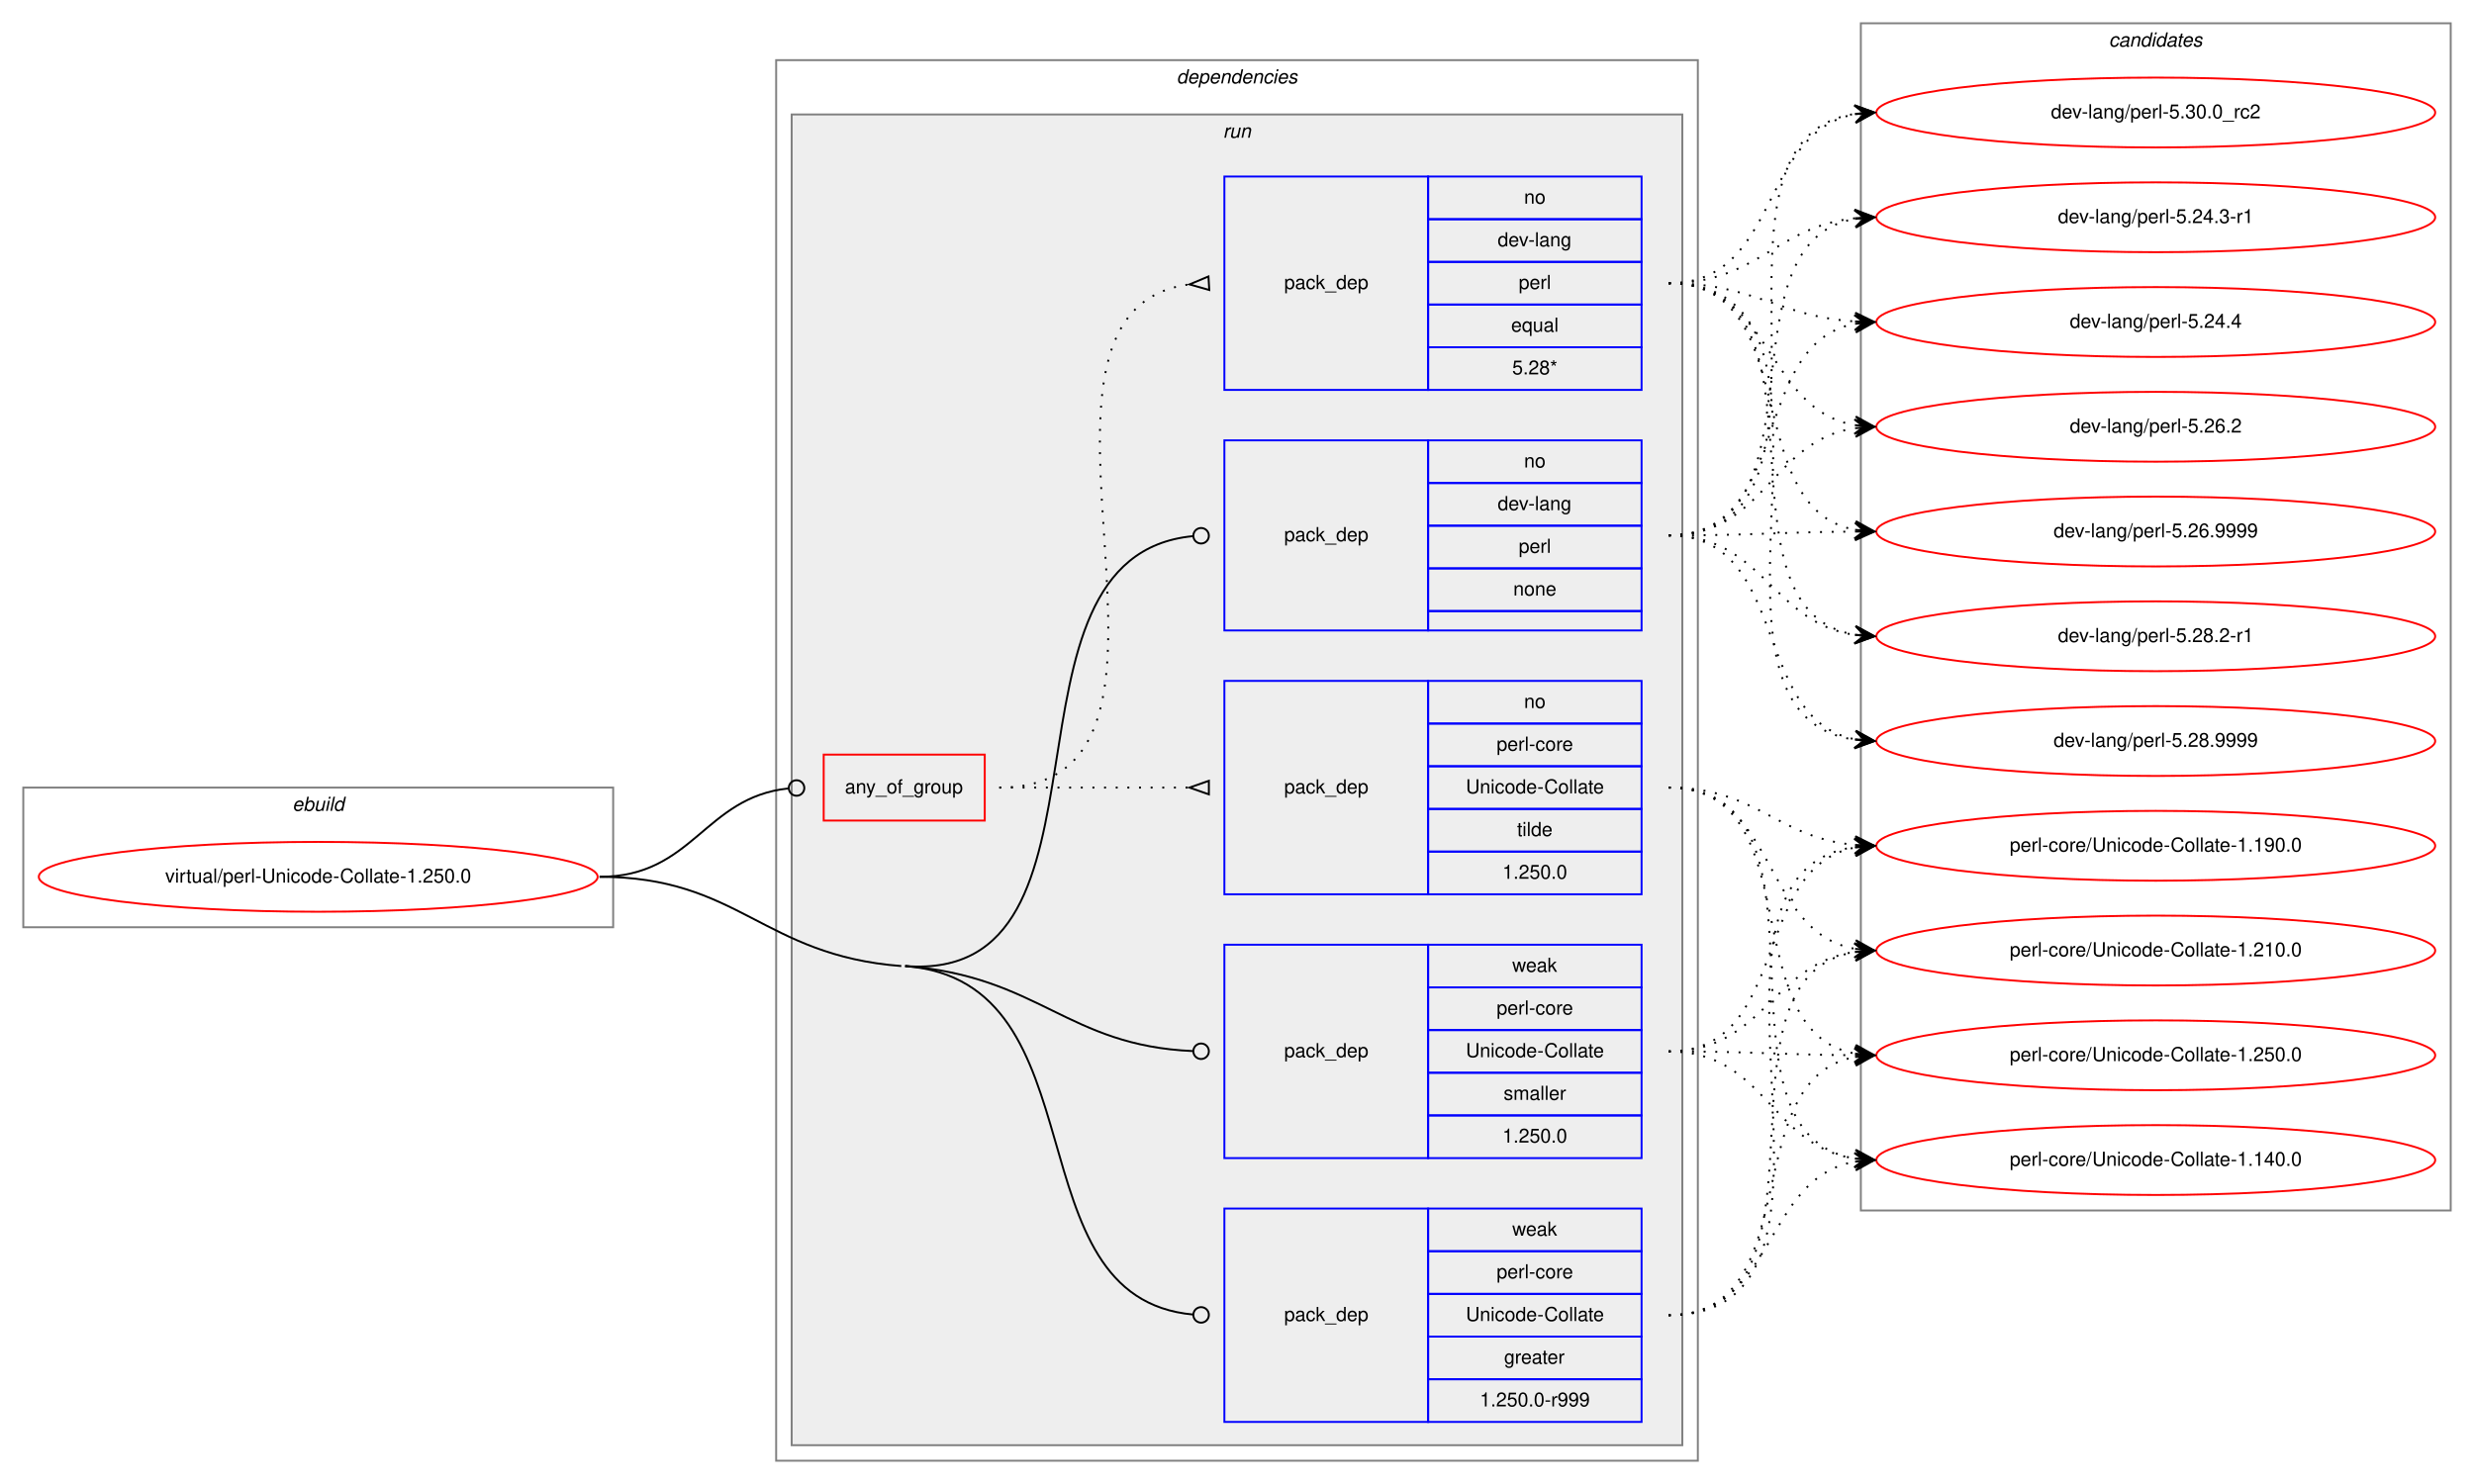
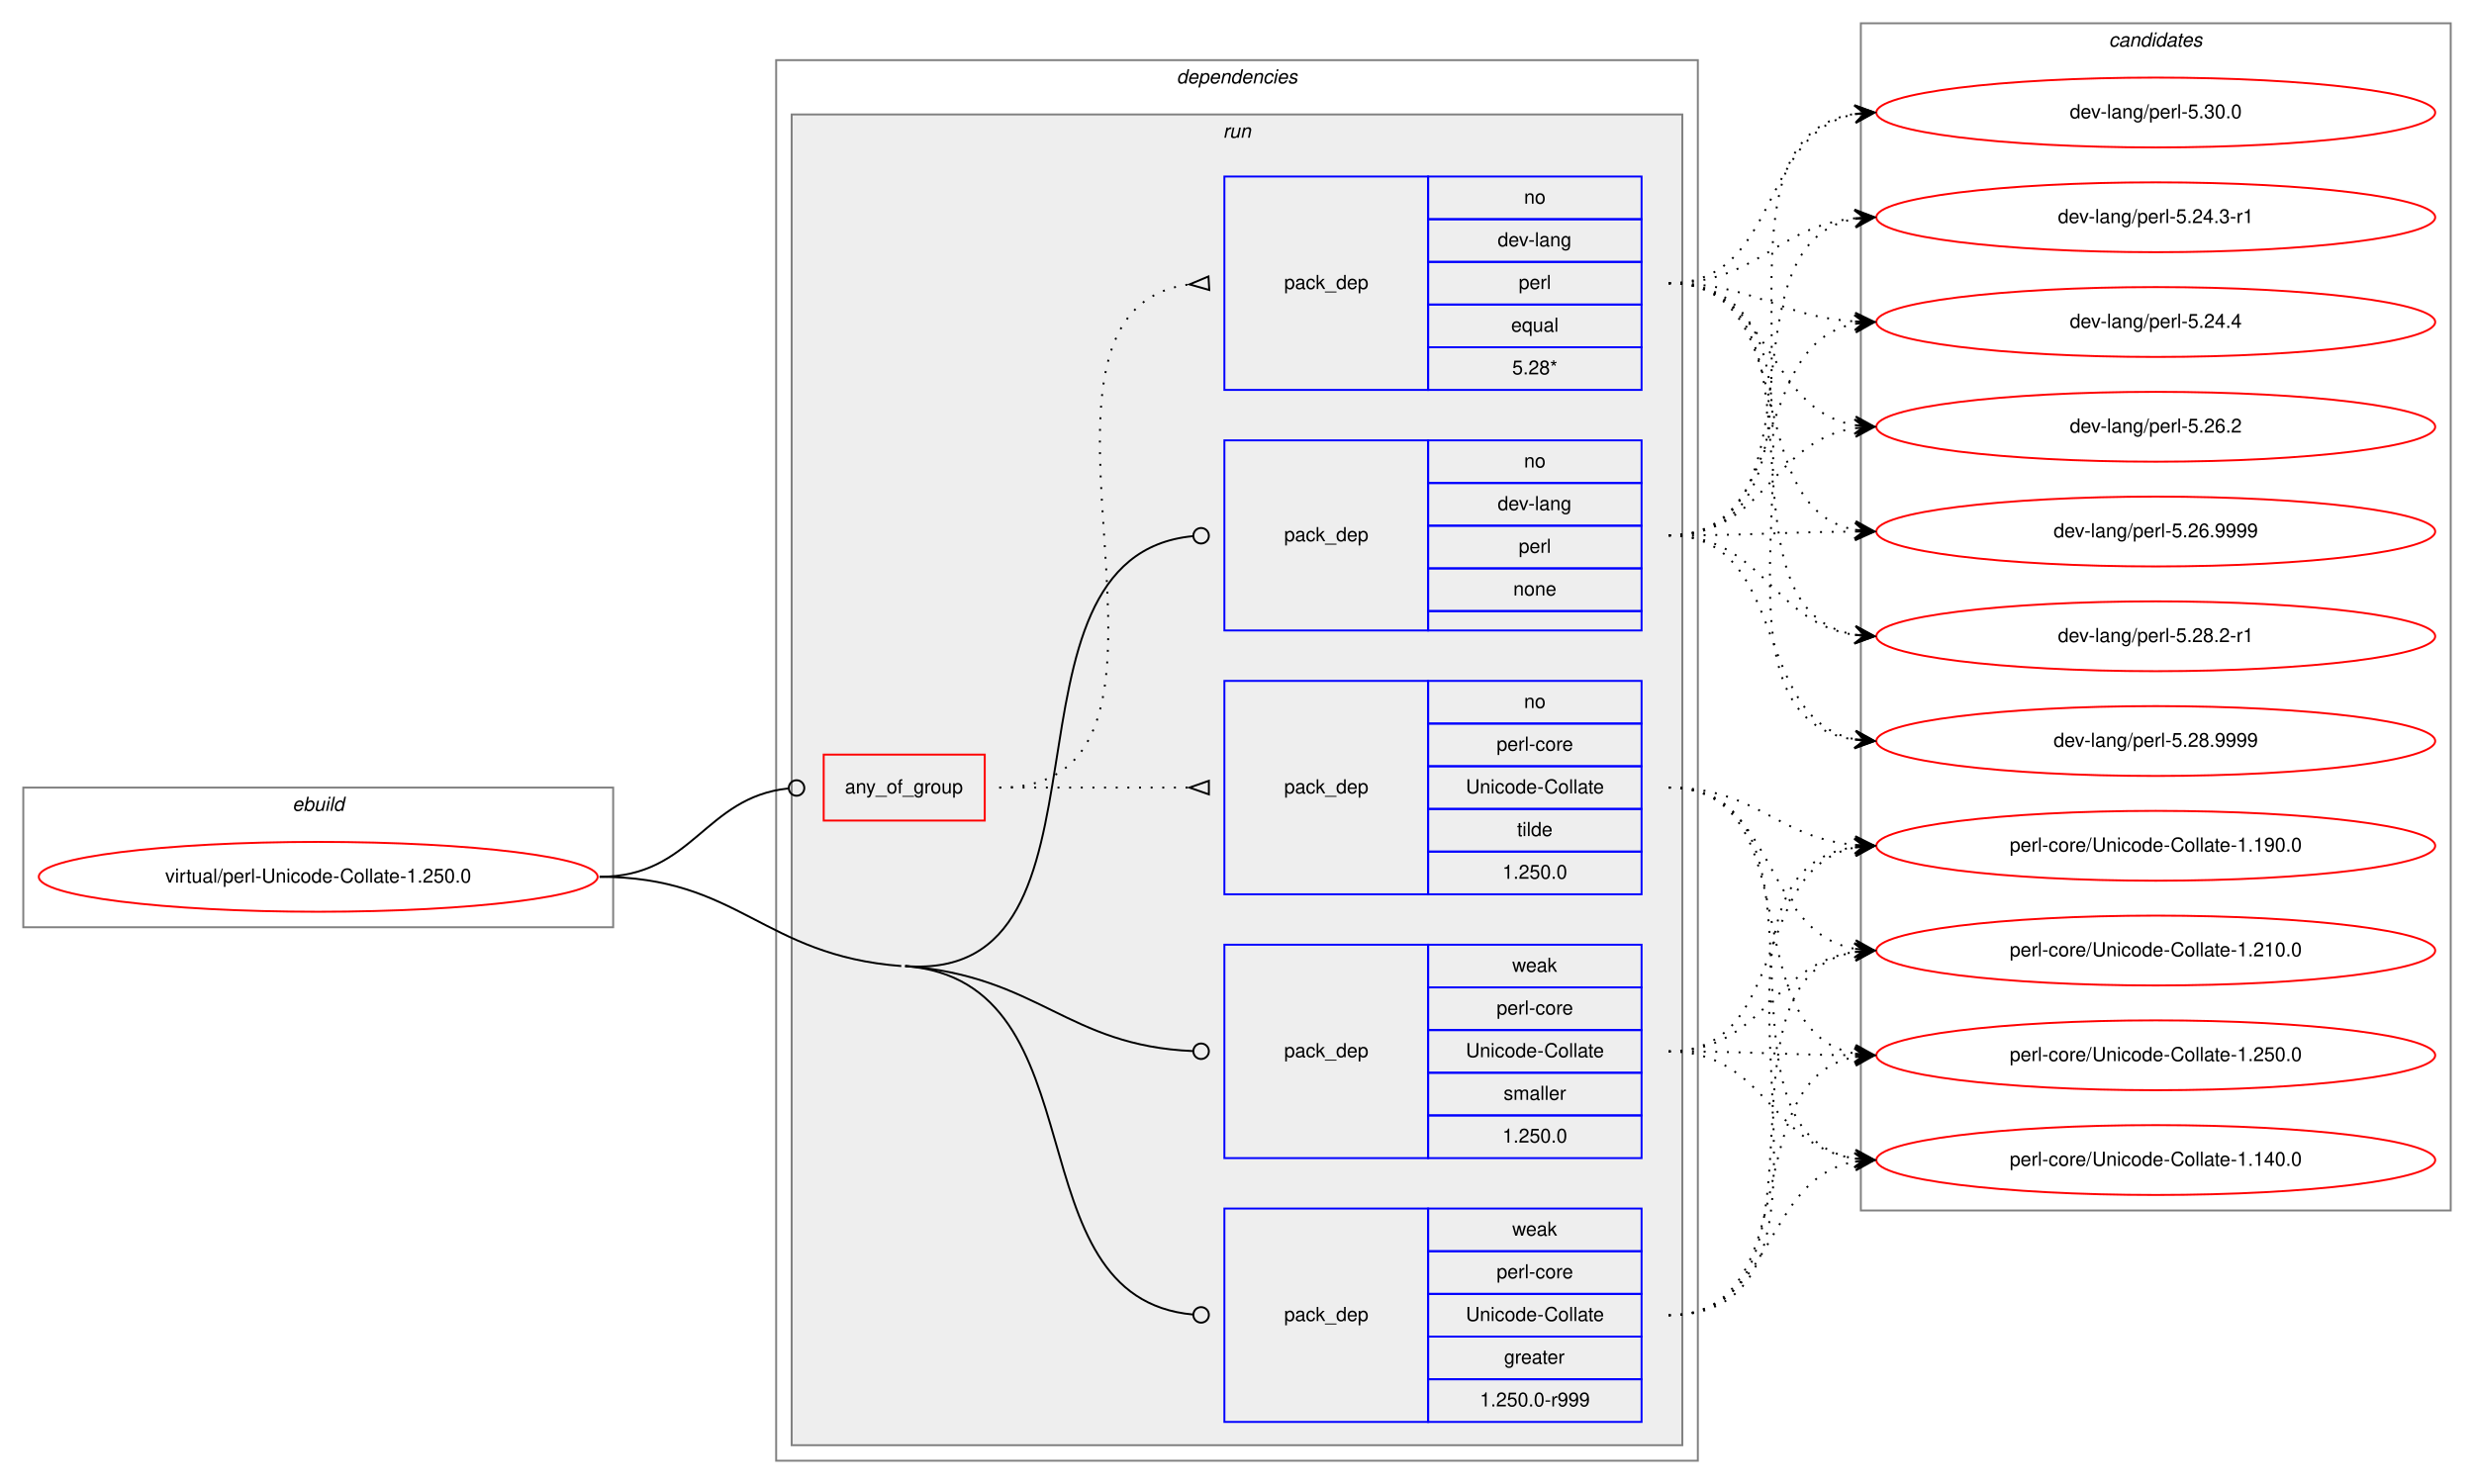
<svg xmlns="http://www.w3.org/2000/svg" xmlns:xlink="http://www.w3.org/1999/xlink" width="1275pt" height="765pt" viewBox="0.00 0.00 1275.00 765.00">
  <g id="graph0" class="graph" transform="scale(1 1) rotate(0) translate(4 761)">
    <polygon fill="white" stroke="transparent" points="-4,4 -4,-761 1271,-761 1271,4 -4,4" />
    <g id="clust1" class="cluster">
      <polygon fill="none" stroke="gray" points="8,-283 8,-355 312,-355 312,-283 8,-283" />
      <text text-anchor="start" x="146.66" y="-343" font-family="Helvetica,sans-Serif" font-style="italic" font-size="10.00">ebuild</text>
    </g>
    <g id="clust2" class="cluster">
      <polygon fill="none" stroke="gray" points="396,-8 396,-730 871,-730 871,-8 396,-8" />
      <text text-anchor="start" x="602.38" y="-718" font-family="Helvetica,sans-Serif" font-style="italic" font-size="10.00">dependencies</text>
    </g>
    <g id="clust5" class="cluster">
      <polygon fill="#eeeeee" stroke="gray" points="404,-16 404,-702 863,-702 863,-16 404,-16" />
      <text text-anchor="start" x="626.28" y="-690" font-family="Helvetica,sans-Serif" font-style="italic" font-size="10.00">run</text>
    </g>
    <g id="clust12" class="cluster">
      <polygon fill="none" stroke="gray" points="955,-137 955,-749 1259,-749 1259,-137 955,-137" />
      <text text-anchor="start" x="1082.82" y="-737" font-family="Helvetica,sans-Serif" font-style="italic" font-size="10.00">candidates</text>
    </g>
    <g id="node1" class="node">
      <g id="a_node1">
        <a xlink:href="../virtual/perl-Unicode-Collate-1.250.0.svg" xlink:title="virtual/perl-Unicode-Collate-1.250.0">
          <ellipse fill="none" stroke="red" cx="160" cy="-309" rx="144" ry="18" />
          <text text-anchor="middle" x="160" y="-306" font-family="Helvetica,sans-Serif" font-size="10.00">virtual/perl-Unicode-Collate-1.250.0</text>
        </a>
      </g>
    </g>
    <g id="node2" class="node">
      <polygon fill="none" stroke="red" points="420.5,-338 420.5,-372 503.5,-372 503.5,-338 420.5,-338" />
      <text text-anchor="start" x="431.43" y="-352" font-family="Helvetica,sans-Serif" font-size="10.00">any_of_group</text>
    </g>
    <g id="edge3" class="edge">
      <path fill="none" stroke="black" d="M305,-309C353.25,-309 358.83,-349.94 402.25,-354.57" />
      <ellipse fill="none" stroke="black" cx="406.51" cy="-354.79" rx="4" ry="4" />
    </g>
    <g id="node5" class="node">
      <polygon fill="none" stroke="blue" points="627,-436 627,-534 732,-534 732,-436 627,-436" />
      <text text-anchor="start" x="657.82" y="-482" font-family="Helvetica,sans-Serif" font-size="10.00">pack_dep</text>
      <polygon fill="none" stroke="blue" points="732,-512 732,-534 842,-534 842,-512 732,-512" />
      <text text-anchor="start" x="781.44" y="-520" font-family="Helvetica,sans-Serif" font-size="10.00">no</text>
      <polygon fill="none" stroke="blue" points="732,-490 732,-512 842,-512 842,-490 732,-490" />
      <text text-anchor="start" x="767.83" y="-498" font-family="Helvetica,sans-Serif" font-size="10.00">dev-lang</text>
      <polygon fill="none" stroke="blue" points="732,-468 732,-490 842,-490 842,-468 732,-468" />
      <text text-anchor="start" x="778.67" y="-476" font-family="Helvetica,sans-Serif" font-size="10.00">perl</text>
      <polygon fill="none" stroke="blue" points="732,-446 732,-468 842,-468 842,-446 732,-446" />
      <text text-anchor="start" x="775.88" y="-454" font-family="Helvetica,sans-Serif" font-size="10.00">none</text>
      <polygon fill="none" stroke="blue" points="732,-436 732,-446 842,-446 842,-436 732,-436" />
    </g>
    <g id="edge4" class="edge">
      <path fill="none" stroke="black" d="M462.5,-263C580.04,-253.94 502.13,-474.29 610.84,-484.62" />
      <ellipse fill="none" stroke="black" cx="615" cy="-484.82" rx="4" ry="4" />
    </g>
    <g id="node6" class="node">
      <polygon fill="none" stroke="blue" points="627,-28 627,-138 732,-138 732,-28 627,-28" />
      <text text-anchor="start" x="657.82" y="-80" font-family="Helvetica,sans-Serif" font-size="10.00">pack_dep</text>
      <polygon fill="none" stroke="blue" points="732,-116 732,-138 842,-138 842,-116 732,-116" />
      <text text-anchor="start" x="775.33" y="-124" font-family="Helvetica,sans-Serif" font-size="10.00">weak</text>
      <polygon fill="none" stroke="blue" points="732,-94 732,-116 842,-116 842,-94 732,-94" />
      <text text-anchor="start" x="767.28" y="-102" font-family="Helvetica,sans-Serif" font-size="10.00">perl-core</text>
      <polygon fill="none" stroke="blue" points="732,-72 732,-94 842,-94 842,-72 732,-72" />
      <text text-anchor="start" x="751.44" y="-80" font-family="Helvetica,sans-Serif" font-size="10.00">Unicode-Collate</text>
      <polygon fill="none" stroke="blue" points="732,-50 732,-72 842,-72 842,-50 732,-50" />
      <text text-anchor="start" x="771.16" y="-58" font-family="Helvetica,sans-Serif" font-size="10.00">greater</text>
      <polygon fill="none" stroke="blue" points="732,-28 732,-50 842,-50 842,-28 732,-28" />
      <text text-anchor="start" x="758.66" y="-36" font-family="Helvetica,sans-Serif" font-size="10.00">1.250.0-r999</text>
    </g>
    <g id="edge5" class="edge">
      <path fill="none" stroke="black" d="M462.5,-263C565.41,-255.07 515.79,-91.95 610.94,-83.35" />
      <ellipse fill="none" stroke="black" cx="615" cy="-83.17" rx="4" ry="4" />
      <path fill="none" stroke="black" d="M305,-309C377.07,-309 388.64,-268.54 460.5,-263" />
    </g>
    <g id="node7" class="node">
      <polygon fill="none" stroke="blue" points="627,-164 627,-274 732,-274 732,-164 627,-164" />
      <text text-anchor="start" x="657.82" y="-216" font-family="Helvetica,sans-Serif" font-size="10.00">pack_dep</text>
      <polygon fill="none" stroke="blue" points="732,-252 732,-274 842,-274 842,-252 732,-252" />
      <text text-anchor="start" x="775.33" y="-260" font-family="Helvetica,sans-Serif" font-size="10.00">weak</text>
      <polygon fill="none" stroke="blue" points="732,-230 732,-252 842,-252 842,-230 732,-230" />
      <text text-anchor="start" x="767.28" y="-238" font-family="Helvetica,sans-Serif" font-size="10.00">perl-core</text>
      <polygon fill="none" stroke="blue" points="732,-208 732,-230 842,-230 842,-208 732,-208" />
      <text text-anchor="start" x="751.44" y="-216" font-family="Helvetica,sans-Serif" font-size="10.00">Unicode-Collate</text>
      <polygon fill="none" stroke="blue" points="732,-186 732,-208 842,-208 842,-186 732,-186" />
      <text text-anchor="start" x="770.89" y="-194" font-family="Helvetica,sans-Serif" font-size="10.00">smaller</text>
      <polygon fill="none" stroke="blue" points="732,-164 732,-186 842,-186 842,-164 732,-164" />
      <text text-anchor="start" x="770.32" y="-172" font-family="Helvetica,sans-Serif" font-size="10.00">1.250.0</text>
    </g>
    <g id="edge6" class="edge">
      <path fill="none" stroke="black" d="M462.5,-263C531.72,-257.67 545.7,-221.95 610.8,-219.17" />
      <ellipse fill="none" stroke="black" cx="615" cy="-219.08" rx="4" ry="4" />
    </g>
    <g id="node3" class="node">
      <polygon fill="none" stroke="blue" points="627,-560 627,-670 732,-670 732,-560 627,-560" />
      <text text-anchor="start" x="657.82" y="-612" font-family="Helvetica,sans-Serif" font-size="10.00">pack_dep</text>
      <polygon fill="none" stroke="blue" points="732,-648 732,-670 842,-670 842,-648 732,-648" />
      <text text-anchor="start" x="781.44" y="-656" font-family="Helvetica,sans-Serif" font-size="10.00">no</text>
      <polygon fill="none" stroke="blue" points="732,-626 732,-648 842,-648 842,-626 732,-626" />
      <text text-anchor="start" x="767.83" y="-634" font-family="Helvetica,sans-Serif" font-size="10.00">dev-lang</text>
      <polygon fill="none" stroke="blue" points="732,-604 732,-626 842,-626 842,-604 732,-604" />
      <text text-anchor="start" x="778.67" y="-612" font-family="Helvetica,sans-Serif" font-size="10.00">perl</text>
      <polygon fill="none" stroke="blue" points="732,-582 732,-604 842,-604 842,-582 732,-582" />
      <text text-anchor="start" x="774.77" y="-590" font-family="Helvetica,sans-Serif" font-size="10.00">equal</text>
      <polygon fill="none" stroke="blue" points="732,-560 732,-582 842,-582 842,-560 732,-560" />
      <text text-anchor="start" x="775.33" y="-568" font-family="Helvetica,sans-Serif" font-size="10.00">5.28*</text>
    </g>
    <g id="edge1" class="edge">
      <path fill="none" stroke="black" stroke-dasharray="1,5" d="M511,-355C632.58,-355 501.71,-600.48 609,-614.39" />
      <polygon fill="none" stroke="black" points="618.79,-618.49 609.02,-614.39 619.21,-611.51 618.79,-618.49" />
    </g>
    <g id="node4" class="node">
      <polygon fill="none" stroke="blue" points="627,-300 627,-410 732,-410 732,-300 627,-300" />
      <text text-anchor="start" x="657.82" y="-352" font-family="Helvetica,sans-Serif" font-size="10.00">pack_dep</text>
      <polygon fill="none" stroke="blue" points="732,-388 732,-410 842,-410 842,-388 732,-388" />
      <text text-anchor="start" x="781.44" y="-396" font-family="Helvetica,sans-Serif" font-size="10.00">no</text>
      <polygon fill="none" stroke="blue" points="732,-366 732,-388 842,-388 842,-366 732,-366" />
      <text text-anchor="start" x="767.28" y="-374" font-family="Helvetica,sans-Serif" font-size="10.00">perl-core</text>
      <polygon fill="none" stroke="blue" points="732,-344 732,-366 842,-366 842,-344 732,-344" />
      <text text-anchor="start" x="751.44" y="-352" font-family="Helvetica,sans-Serif" font-size="10.00">Unicode-Collate</text>
      <polygon fill="none" stroke="blue" points="732,-322 732,-344 842,-344 842,-322 732,-322" />
      <text text-anchor="start" x="777.83" y="-330" font-family="Helvetica,sans-Serif" font-size="10.00">tilde</text>
      <polygon fill="none" stroke="blue" points="732,-300 732,-322 842,-322 842,-300 732,-300" />
      <text text-anchor="start" x="770.32" y="-308" font-family="Helvetica,sans-Serif" font-size="10.00">1.250.0</text>
    </g>
    <g id="edge2" class="edge">
      <path fill="none" stroke="black" stroke-dasharray="1,5" d="M511,-355C555.44,-355 569.02,-355 608.88,-355" />
      <polygon fill="none" stroke="black" points="619,-358.5 609,-355 619,-351.5 619,-358.5" />
    </g>
    <g id="node8" class="node">
      <g id="a_node8">
        <a xlink:href="../dev-lang/perl-5.24.3-r1.svg" xlink:title="dev-lang/perl-5.24.3-r1">
          <ellipse fill="none" stroke="red" cx="1107" cy="-649" rx="144" ry="18" />
          <text text-anchor="middle" x="1107" y="-646" font-family="Helvetica,sans-Serif" font-size="10.00">dev-lang/perl-5.24.3-r1</text>
        </a>
      </g>
    </g>
    <g id="edge7" class="edge">
      <path fill="none" stroke="black" stroke-dasharray="1,5" d="M856,-615C901.9,-615 911.28,-644.26 951.91,-648.49" />
      <polygon fill="black" stroke="black" points="962,-649 951.79,-652.99 957.01,-648.75 952.01,-648.5 952.01,-648.5 952.01,-648.5 957.01,-648.75 952.24,-644 962,-649 962,-649" />
    </g>
    <g id="node9" class="node">
      <g id="a_node9">
        <a xlink:href="../dev-lang/perl-5.24.4.svg" xlink:title="dev-lang/perl-5.24.4">
          <ellipse fill="none" stroke="red" cx="1107" cy="-595" rx="144" ry="18" />
          <text text-anchor="middle" x="1107" y="-592" font-family="Helvetica,sans-Serif" font-size="10.00">dev-lang/perl-5.24.4</text>
        </a>
      </g>
    </g>
    <g id="edge8" class="edge">
      <path fill="none" stroke="black" stroke-dasharray="1,5" d="M856,-615C900.38,-615 912.35,-597.86 951.92,-595.31" />
      <polygon fill="black" stroke="black" points="962,-595 952.15,-599.81 957,-595.16 952,-595.31 952,-595.31 952,-595.31 957,-595.16 951.86,-590.81 962,-595 962,-595" />
    </g>
    <g id="node10" class="node">
      <g id="a_node10">
        <a xlink:href="../dev-lang/perl-5.26.2.svg" xlink:title="dev-lang/perl-5.26.2">
          <ellipse fill="none" stroke="red" cx="1107" cy="-541" rx="144" ry="18" />
          <text text-anchor="middle" x="1107" y="-538" font-family="Helvetica,sans-Serif" font-size="10.00">dev-lang/perl-5.26.2</text>
        </a>
      </g>
    </g>
    <g id="edge9" class="edge">
      <path fill="none" stroke="black" stroke-dasharray="1,5" d="M856,-615C909.86,-615 905.4,-549.96 951.97,-541.83" />
      <polygon fill="black" stroke="black" points="962,-541 952.41,-546.31 957.02,-541.41 952.03,-541.83 952.03,-541.83 952.03,-541.83 957.02,-541.41 951.66,-537.34 962,-541 962,-541" />
    </g>
    <g id="node11" class="node">
      <g id="a_node11">
        <a xlink:href="../dev-lang/perl-5.26.9999.svg" xlink:title="dev-lang/perl-5.26.9999">
          <ellipse fill="none" stroke="red" cx="1107" cy="-487" rx="144" ry="18" />
          <text text-anchor="middle" x="1107" y="-484" font-family="Helvetica,sans-Serif" font-size="10.00">dev-lang/perl-5.26.9999</text>
        </a>
      </g>
    </g>
    <g id="edge10" class="edge">
      <path fill="none" stroke="black" stroke-dasharray="1,5" d="M856,-615C926.26,-615 891.94,-499.19 951.98,-487.89" />
      <polygon fill="black" stroke="black" points="962,-487 952.44,-492.36 957.02,-487.44 952.04,-487.88 952.04,-487.88 952.04,-487.88 957.02,-487.44 951.64,-483.4 962,-487 962,-487" />
    </g>
    <g id="node12" class="node">
      <g id="a_node12">
        <a xlink:href="../dev-lang/perl-5.28.2-r1.svg" xlink:title="dev-lang/perl-5.28.2-r1">
          <ellipse fill="none" stroke="red" cx="1107" cy="-433" rx="144" ry="18" />
          <text text-anchor="middle" x="1107" y="-430" font-family="Helvetica,sans-Serif" font-size="10.00">dev-lang/perl-5.28.2-r1</text>
        </a>
      </g>
    </g>
    <g id="edge11" class="edge">
      <path fill="none" stroke="black" stroke-dasharray="1,5" d="M856,-615C945.95,-615 874.47,-446.94 951.81,-433.81" />
      <polygon fill="black" stroke="black" points="962,-433 952.39,-438.28 957.02,-433.4 952.03,-433.79 952.03,-433.79 952.03,-433.79 957.02,-433.4 951.67,-429.31 962,-433 962,-433" />
    </g>
    <g id="node13" class="node">
      <g id="a_node13">
        <a xlink:href="../dev-lang/perl-5.28.9999.svg" xlink:title="dev-lang/perl-5.28.9999">
          <ellipse fill="none" stroke="red" cx="1107" cy="-379" rx="144" ry="18" />
          <text text-anchor="middle" x="1107" y="-376" font-family="Helvetica,sans-Serif" font-size="10.00">dev-lang/perl-5.28.9999</text>
        </a>
      </g>
    </g>
    <g id="edge12" class="edge">
      <path fill="none" stroke="black" stroke-dasharray="1,5" d="M856,-615C967.39,-615 854.53,-393.52 951.91,-379.68" />
      <polygon fill="black" stroke="black" points="962,-379 952.32,-384.16 957.01,-379.33 952.02,-379.67 952.02,-379.67 952.02,-379.67 957.01,-379.33 951.72,-375.18 962,-379 962,-379" />
    </g>
    <g id="node14" class="node">
      <g id="a_node14">
-         <a xlink:href="../dev-lang/perl-5.30.0_rc2.svg" xlink:title="dev-lang/perl-5.30.0_rc2">
+         <a xlink:href="../dev-lang/perl-5.30.0.svg" xlink:title="dev-lang/perl-5.30.0">
          <ellipse fill="none" stroke="red" cx="1107" cy="-703" rx="144" ry="18" />
-           <text text-anchor="middle" x="1107" y="-700" font-family="Helvetica,sans-Serif" font-size="10.00">dev-lang/perl-5.30.0_rc2</text>
+           <text text-anchor="middle" x="1107" y="-700" font-family="Helvetica,sans-Serif" font-size="10.00">dev-lang/perl-5.30.0</text>
        </a>
      </g>
    </g>
    <g id="edge13" class="edge">
      <path fill="none" stroke="black" stroke-dasharray="1,5" d="M856,-615C913.64,-615 902.43,-692.99 952.01,-702.13" />
      <polygon fill="black" stroke="black" points="962,-703 951.65,-706.61 957.02,-702.57 952.04,-702.13 952.04,-702.13 952.04,-702.13 957.02,-702.57 952.43,-697.65 962,-703 962,-703" />
    </g>
    <g id="node15" class="node">
      <g id="a_node15">
        <a xlink:href="../perl-core/Unicode-Collate-1.140.0.svg" xlink:title="perl-core/Unicode-Collate-1.140.0">
          <ellipse fill="none" stroke="red" cx="1107" cy="-163" rx="144" ry="18" />
          <text text-anchor="middle" x="1107" y="-160" font-family="Helvetica,sans-Serif" font-size="10.00">perl-core/Unicode-Collate-1.140.0</text>
        </a>
      </g>
    </g>
    <g id="edge14" class="edge">
      <path fill="none" stroke="black" stroke-dasharray="1,5" d="M856,-355C949.86,-355 870.87,-176.99 951.9,-163.77" />
      <polygon fill="black" stroke="black" points="962,-163 952.37,-168.25 957.01,-163.38 952.03,-163.76 952.03,-163.76 952.03,-163.76 957.01,-163.38 951.69,-159.28 962,-163 962,-163" />
    </g>
    <g id="node16" class="node">
      <g id="a_node16">
        <a xlink:href="../perl-core/Unicode-Collate-1.190.0.svg" xlink:title="perl-core/Unicode-Collate-1.190.0">
          <ellipse fill="none" stroke="red" cx="1107" cy="-325" rx="144" ry="18" />
          <text text-anchor="middle" x="1107" y="-322" font-family="Helvetica,sans-Serif" font-size="10.00">perl-core/Unicode-Collate-1.190.0</text>
        </a>
      </g>
    </g>
    <g id="edge15" class="edge">
      <path fill="none" stroke="black" stroke-dasharray="1,5" d="M856,-355C901.42,-355 911.66,-329.18 951.99,-325.45" />
      <polygon fill="black" stroke="black" points="962,-325 952.21,-329.94 957,-325.22 952.01,-325.45 952.01,-325.45 952.01,-325.45 957,-325.22 951.81,-320.95 962,-325 962,-325" />
    </g>
    <g id="node17" class="node">
      <g id="a_node17">
        <a xlink:href="../perl-core/Unicode-Collate-1.210.0.svg" xlink:title="perl-core/Unicode-Collate-1.210.0">
          <ellipse fill="none" stroke="red" cx="1107" cy="-271" rx="144" ry="18" />
          <text text-anchor="middle" x="1107" y="-268" font-family="Helvetica,sans-Serif" font-size="10.00">perl-core/Unicode-Collate-1.210.0</text>
        </a>
      </g>
    </g>
    <g id="edge16" class="edge">
      <path fill="none" stroke="black" stroke-dasharray="1,5" d="M856,-355C912.47,-355 903.34,-280.86 951.87,-271.89" />
      <polygon fill="black" stroke="black" points="962,-271 952.43,-276.35 957.02,-271.44 952.04,-271.87 952.04,-271.87 952.04,-271.87 957.02,-271.44 951.65,-267.39 962,-271 962,-271" />
    </g>
    <g id="node18" class="node">
      <g id="a_node18">
        <a xlink:href="../perl-core/Unicode-Collate-1.250.0.svg" xlink:title="perl-core/Unicode-Collate-1.250.0">
          <ellipse fill="none" stroke="red" cx="1107" cy="-217" rx="144" ry="18" />
          <text text-anchor="middle" x="1107" y="-214" font-family="Helvetica,sans-Serif" font-size="10.00">perl-core/Unicode-Collate-1.250.0</text>
        </a>
      </g>
    </g>
    <g id="edge17" class="edge">
      <path fill="none" stroke="black" stroke-dasharray="1,5" d="M856,-355C929.71,-355 888.95,-229.63 951.93,-217.88" />
      <polygon fill="black" stroke="black" points="962,-217 952.43,-222.35 957.02,-217.44 952.04,-217.87 952.04,-217.87 952.04,-217.87 957.02,-217.44 951.65,-213.39 962,-217 962,-217" />
    </g>
    <g id="edge18" class="edge">
      <path fill="none" stroke="black" stroke-dasharray="1,5" d="M856,-485C939.06,-485 880.73,-635.21 951.64,-648.12" />
      <polygon fill="black" stroke="black" points="962,-649 951.65,-652.63 957.02,-648.58 952.04,-648.15 952.04,-648.15 952.04,-648.15 957.02,-648.58 952.42,-643.67 962,-649 962,-649" />
    </g>
    <g id="edge19" class="edge">
      <path fill="none" stroke="black" stroke-dasharray="1,5" d="M856,-485C920.18,-485 897.07,-583.3 951.71,-594.05" />
      <polygon fill="black" stroke="black" points="962,-595 951.63,-598.56 957.02,-594.54 952.04,-594.08 952.04,-594.08 952.04,-594.08 957.02,-594.54 952.46,-589.6 962,-595 962,-595" />
    </g>
    <g id="edge20" class="edge">
      <path fill="none" stroke="black" stroke-dasharray="1,5" d="M856,-485C905.64,-485 908.54,-533.61 951.79,-540.25" />
      <polygon fill="black" stroke="black" points="962,-541 951.7,-544.76 957.01,-540.63 952.03,-540.27 952.03,-540.27 952.03,-540.27 957.01,-540.63 952.36,-535.78 962,-541 962,-541" />
    </g>
    <g id="edge21" class="edge">
      <path fill="none" stroke="black" stroke-dasharray="1,5" d="M856,-485C899.44,-485 912.83,-486.7 951.57,-486.97" />
      <polygon fill="black" stroke="black" points="962,-487 951.99,-491.47 957,-486.98 952,-486.97 952,-486.97 952,-486.97 957,-486.98 952.02,-482.47 962,-487 962,-487" />
    </g>
    <g id="edge22" class="edge">
      <path fill="none" stroke="black" stroke-dasharray="1,5" d="M856,-485C904.89,-485 909.14,-439.87 951.93,-433.7" />
      <polygon fill="black" stroke="black" points="962,-433 952.33,-438.18 957.01,-433.34 952.02,-433.69 952.02,-433.69 952.02,-433.69 957.01,-433.34 951.71,-429.2 962,-433 962,-433" />
    </g>
    <g id="edge23" class="edge">
      <path fill="none" stroke="black" stroke-dasharray="1,5" d="M856,-485C918.98,-485 898.07,-390.28 951.88,-379.92" />
      <polygon fill="black" stroke="black" points="962,-379 952.45,-384.38 957.02,-379.45 952.04,-379.9 952.04,-379.9 952.04,-379.9 957.02,-379.45 951.63,-375.42 962,-379 962,-379" />
    </g>
    <g id="edge24" class="edge">
      <path fill="none" stroke="black" stroke-dasharray="1,5" d="M856,-485C960.16,-485 861.29,-688.76 951.97,-702.29" />
      <polygon fill="black" stroke="black" points="962,-703 951.71,-706.79 957.01,-702.65 952.02,-702.3 952.02,-702.3 952.02,-702.3 957.01,-702.65 952.34,-697.81 962,-703 962,-703" />
    </g>
    <g id="edge25" class="edge">
      <path fill="none" stroke="black" stroke-dasharray="1,5" d="M856,-83C911.45,-83 904.18,-153.61 952.03,-162.16" />
      <polygon fill="black" stroke="black" points="962,-163 951.66,-166.64 957.02,-162.58 952.04,-162.16 952.04,-162.16 952.04,-162.16 957.02,-162.58 952.42,-157.67 962,-163 962,-163" />
    </g>
    <g id="edge26" class="edge">
      <path fill="none" stroke="black" stroke-dasharray="1,5" d="M856,-83C969.87,-83 852.15,-310.57 952,-324.35" />
      <polygon fill="black" stroke="black" points="962,-325 951.73,-328.84 957.01,-324.67 952.02,-324.35 952.02,-324.35 952.02,-324.35 957.01,-324.67 952.31,-319.86 962,-325 962,-325" />
    </g>
    <g id="edge27" class="edge">
      <path fill="none" stroke="black" stroke-dasharray="1,5" d="M856,-83C948.17,-83 872.51,-256.6 951.57,-270.16" />
      <polygon fill="black" stroke="black" points="962,-271 951.67,-274.68 957.02,-270.6 952.03,-270.2 952.03,-270.2 952.03,-270.2 957.02,-270.6 952.39,-265.71 962,-271 962,-271" />
    </g>
    <g id="edge28" class="edge">
      <path fill="none" stroke="black" stroke-dasharray="1,5" d="M856,-83C928.23,-83 890.25,-204.23 951.72,-216.07" />
      <polygon fill="black" stroke="black" points="962,-217 951.64,-220.58 957.02,-216.55 952.04,-216.1 952.04,-216.1 952.04,-216.1 957.02,-216.55 952.44,-211.62 962,-217 962,-217" />
    </g>
    <g id="edge29" class="edge">
      <path fill="none" stroke="black" stroke-dasharray="1,5" d="M856,-219C905.64,-219 908.54,-170.39 951.79,-163.75" />
      <polygon fill="black" stroke="black" points="962,-163 952.36,-168.22 957.01,-163.37 952.03,-163.73 952.03,-163.73 952.03,-163.73 957.01,-163.37 951.7,-159.24 962,-163 962,-163" />
    </g>
    <g id="edge30" class="edge">
      <path fill="none" stroke="black" stroke-dasharray="1,5" d="M856,-219C918.98,-219 898.07,-313.72 951.88,-324.08" />
      <polygon fill="black" stroke="black" points="962,-325 951.63,-328.58 957.02,-324.55 952.04,-324.1 952.04,-324.1 952.04,-324.1 957.02,-324.55 952.45,-319.62 962,-325 962,-325" />
    </g>
    <g id="edge31" class="edge">
      <path fill="none" stroke="black" stroke-dasharray="1,5" d="M856,-219C904.89,-219 909.14,-264.13 951.93,-270.3" />
      <polygon fill="black" stroke="black" points="962,-271 951.71,-274.8 957.01,-270.66 952.02,-270.31 952.02,-270.31 952.02,-270.31 957.01,-270.66 952.33,-265.82 962,-271 962,-271" />
    </g>
    <g id="edge32" class="edge">
      <path fill="none" stroke="black" stroke-dasharray="1,5" d="M856,-219C899.44,-219 912.83,-217.3 951.57,-217.03" />
      <polygon fill="black" stroke="black" points="962,-217 952.02,-221.53 957,-217.02 952,-217.03 952,-217.03 952,-217.03 957,-217.02 951.99,-212.53 962,-217 962,-217" />
    </g>
  </g>
</svg>
